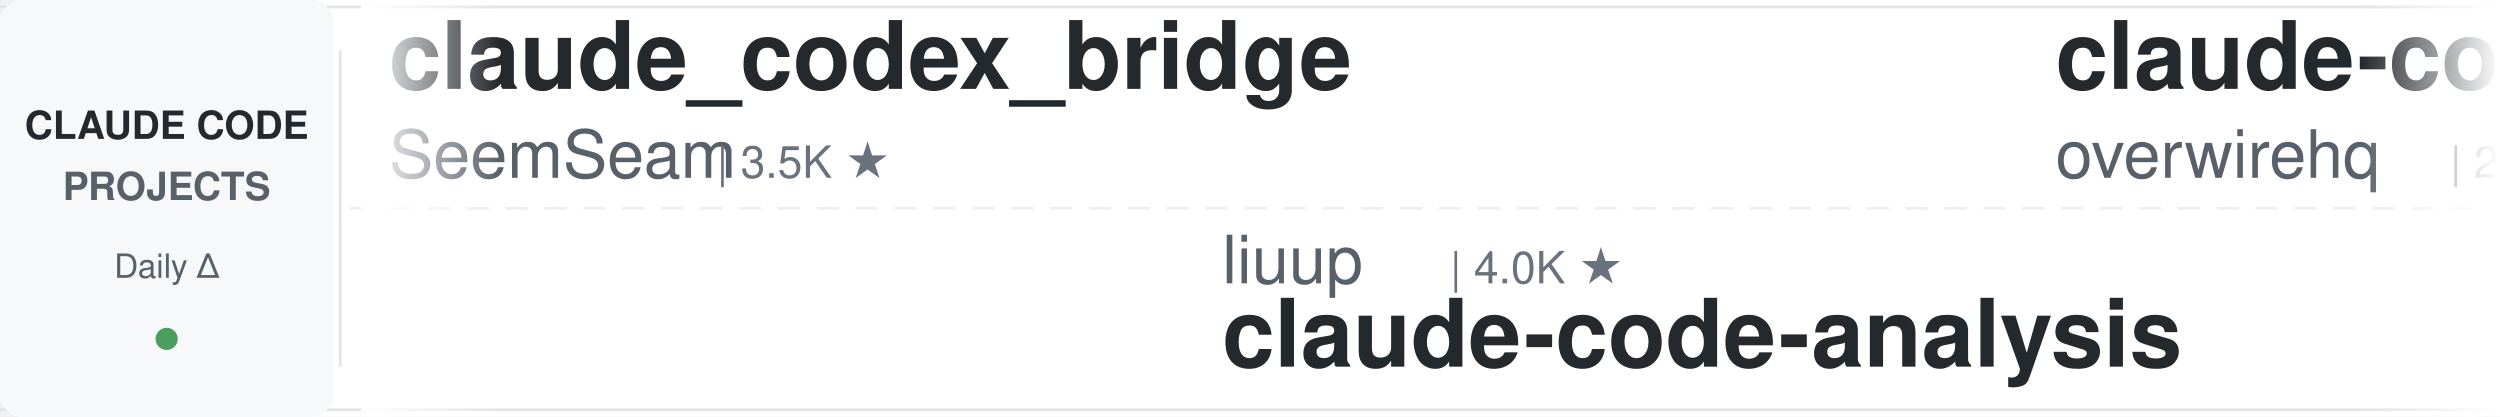
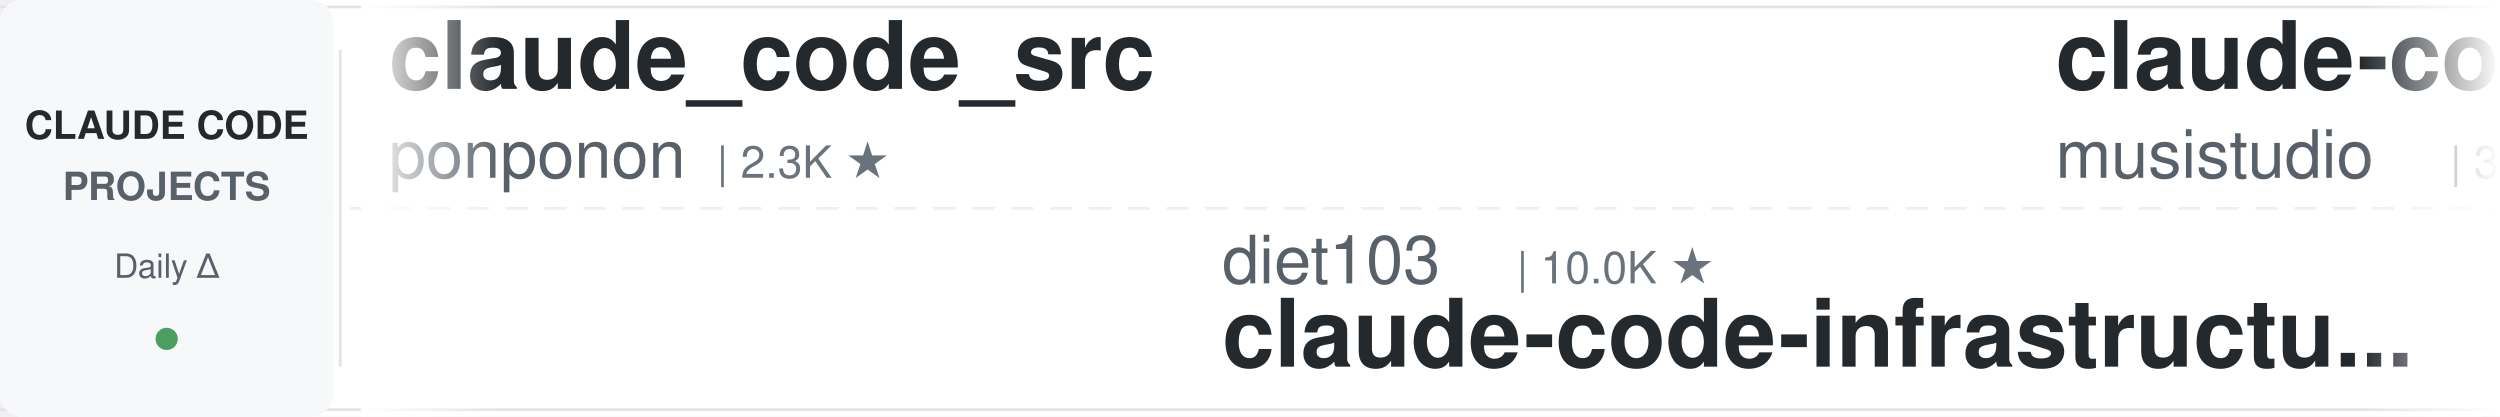
<svg xmlns="http://www.w3.org/2000/svg" width="900" height="150">
  <defs>
    <linearGradient id="leftFade" x1="0%" y1="0%" x2="100%" y2="0%">
      <stop offset="0%" style="stop-color:#ffffff;stop-opacity:1" />
      <stop offset="100%" style="stop-color:#ffffff;stop-opacity:0" />
    </linearGradient>
    <linearGradient id="rightFade" x1="0%" y1="0%" x2="100%" y2="0%">
      <stop offset="0%" style="stop-color:#ffffff;stop-opacity:0" />
      <stop offset="100%" style="stop-color:#ffffff;stop-opacity:1" />
    </linearGradient>
  </defs>
  <rect width="900" height="150" fill="#ffffff" rx="8" />
  <rect x="0" y="2" width="900" height="1" fill="#e1e4e8" />
  <rect x="0" y="147" width="900" height="1" fill="#e1e4e8" />
  <line x1="0" y1="75" x2="900" y2="75" stroke="#e1e4e8" stroke-width="1" stroke-dasharray="8 6" opacity="0.6" />
  <rect x="0" y="0" width="120" height="150" fill="#f6f8fa" rx="8" />
  <text x="60" y="50" font-family="-apple-system, BlinkMacSystemFont, 'Segoe UI', Helvetica, Arial, sans-serif" font-size="14" font-weight="600" fill="#24292e" text-anchor="middle">CLAUDE CODE</text>
  <text x="60" y="72" font-family="-apple-system, BlinkMacSystemFont, 'Segoe UI', Helvetica, Arial, sans-serif" font-size="14" font-weight="600" fill="#586069" text-anchor="middle">PROJECTS</text>
  <text x="60" y="100" font-family="-apple-system, BlinkMacSystemFont, 'Segoe UI', Helvetica, Arial, sans-serif" font-size="12" font-weight="500" fill="#586069" text-anchor="middle">Daily Δ</text>
  <circle cx="60" cy="122" r="4" fill="#22863a" opacity="0.8" />
  <rect x="122" y="18" width="1" height="114" fill="#e1e4e8" />
  <clipPath id="tickerClip">
    <rect x="130" y="0" width="770" height="150" />
  </clipPath>
  <g clip-path="url(#tickerClip)">
    <g id="tickerItems">
      <animateTransform attributeName="transform" attributeType="XML" type="translate" from="0 0" to="-3000 0" dur="54s" repeatCount="indefinite" />
      <g transform="translate(0, 0)">
-         <text x="140" y="32" font-family="-apple-system, BlinkMacSystemFont, 'Segoe UI', Helvetica, Arial, sans-serif" font-size="34" font-weight="600" fill="#24292e">claude_codex_bridge</text>
-         <text x="140" y="64" font-family="-apple-system, BlinkMacSystemFont, 'Segoe UI', Helvetica, Arial, sans-serif" font-size="24" font-weight="400" fill="#586069">SeemSeam</text>
-         <text x="258" y="64" font-family="-apple-system, BlinkMacSystemFont, 'Segoe UI', Helvetica, Arial, sans-serif" font-size="16" font-weight="500" fill="#6a737d">| 3.5K ★</text>
+         <text x="140" y="32" font-family="-apple-system, BlinkMacSystemFont, 'Segoe UI', Helvetica, Arial, sans-serif" font-size="34" font-weight="600" fill="#24292e">claude_code_src</text>
+         <text x="140" y="64" font-family="-apple-system, BlinkMacSystemFont, 'Segoe UI', Helvetica, Arial, sans-serif" font-size="24" font-weight="400" fill="#586069">ponponon</text>
+         <text x="258" y="64" font-family="-apple-system, BlinkMacSystemFont, 'Segoe UI', Helvetica, Arial, sans-serif" font-size="16" font-weight="500" fill="#6a737d">| 2.3K ★</text>
      </g>
      <g transform="translate(300, 0)">
-         <text x="140" y="102" font-family="-apple-system, BlinkMacSystemFont, 'Segoe UI', Helvetica, Arial, sans-serif" font-size="24" font-weight="400" fill="#586069">liuup</text>
-         <text x="222" y="102" font-family="-apple-system, BlinkMacSystemFont, 'Segoe UI', Helvetica, Arial, sans-serif" font-size="16" font-weight="500" fill="#6a737d">| 4.0K ★</text>
-         <text x="140" y="132" font-family="-apple-system, BlinkMacSystemFont, 'Segoe UI', Helvetica, Arial, sans-serif" font-size="34" font-weight="600" fill="#24292e">claude-code-analysis</text>
+         <text x="140" y="102" font-family="-apple-system, BlinkMacSystemFont, 'Segoe UI', Helvetica, Arial, sans-serif" font-size="24" font-weight="400" fill="#586069">diet103</text>
+         <text x="246" y="102" font-family="-apple-system, BlinkMacSystemFont, 'Segoe UI', Helvetica, Arial, sans-serif" font-size="16" font-weight="500" fill="#6a737d">| 10.0K ★</text>
+         <text x="140" y="132" font-family="-apple-system, BlinkMacSystemFont, 'Segoe UI', Helvetica, Arial, sans-serif" font-size="34" font-weight="600" fill="#24292e">claude-code-infrastructu...</text>
      </g>
      <g transform="translate(600, 0)">
-         <text x="140" y="32" font-family="-apple-system, BlinkMacSystemFont, 'Segoe UI', Helvetica, Arial, sans-serif" font-size="34" font-weight="600" fill="#24292e">claude-code-telegram</text>
-         <text x="140" y="64" font-family="-apple-system, BlinkMacSystemFont, 'Segoe UI', Helvetica, Arial, sans-serif" font-size="24" font-weight="400" fill="#586069">overwirehq</text>
-         <text x="282" y="64" font-family="-apple-system, BlinkMacSystemFont, 'Segoe UI', Helvetica, Arial, sans-serif" font-size="16" font-weight="500" fill="#6a737d">| 2.8K ★</text>
-       </g>
-       <g transform="translate(900, 0)">
-         <text x="140" y="102" font-family="-apple-system, BlinkMacSystemFont, 'Segoe UI', Helvetica, Arial, sans-serif" font-size="24" font-weight="400" fill="#586069">ponponon</text>
-         <text x="258" y="102" font-family="-apple-system, BlinkMacSystemFont, 'Segoe UI', Helvetica, Arial, sans-serif" font-size="16" font-weight="500" fill="#6a737d">| 2.3K ★</text>
-         <text x="140" y="132" font-family="-apple-system, BlinkMacSystemFont, 'Segoe UI', Helvetica, Arial, sans-serif" font-size="34" font-weight="600" fill="#24292e">claude_code_src</text>
-       </g>
-       <g transform="translate(1200, 0)">
        <text x="140" y="32" font-family="-apple-system, BlinkMacSystemFont, 'Segoe UI', Helvetica, Arial, sans-serif" font-size="34" font-weight="600" fill="#24292e">claude-code-router</text>
        <text x="140" y="64" font-family="-apple-system, BlinkMacSystemFont, 'Segoe UI', Helvetica, Arial, sans-serif" font-size="24" font-weight="400" fill="#586069">musistudio</text>
        <text x="282" y="64" font-family="-apple-system, BlinkMacSystemFont, 'Segoe UI', Helvetica, Arial, sans-serif" font-size="16" font-weight="500" fill="#6a737d">| 37.4K ★</text>
      </g>
+       <g transform="translate(900, 0)">
+         <text x="140" y="102" font-family="-apple-system, BlinkMacSystemFont, 'Segoe UI', Helvetica, Arial, sans-serif" font-size="24" font-weight="400" fill="#586069">Donchitos</text>
+         <text x="270" y="102" font-family="-apple-system, BlinkMacSystemFont, 'Segoe UI', Helvetica, Arial, sans-serif" font-size="16" font-weight="500" fill="#6a737d">| 25.4K ★</text>
+         <text x="140" y="132" font-family="-apple-system, BlinkMacSystemFont, 'Segoe UI', Helvetica, Arial, sans-serif" font-size="34" font-weight="600" fill="#24292e">Claude-Code-Game-Studios</text>
+       </g>
+       <g transform="translate(1200, 0)">
+         <text x="140" y="32" font-family="-apple-system, BlinkMacSystemFont, 'Segoe UI', Helvetica, Arial, sans-serif" font-size="34" font-weight="600" fill="#24292e">claude-code-templates</text>
+         <text x="140" y="64" font-family="-apple-system, BlinkMacSystemFont, 'Segoe UI', Helvetica, Arial, sans-serif" font-size="24" font-weight="400" fill="#586069">davila7</text>
+         <text x="246" y="64" font-family="-apple-system, BlinkMacSystemFont, 'Segoe UI', Helvetica, Arial, sans-serif" font-size="16" font-weight="500" fill="#6a737d">| 31.8K ★</text>
+       </g>
      <g transform="translate(1500, 0)">
-         <text x="140" y="102" font-family="-apple-system, BlinkMacSystemFont, 'Segoe UI', Helvetica, Arial, sans-serif" font-size="24" font-weight="400" fill="#586069">frankbria</text>
-         <text x="270" y="102" font-family="-apple-system, BlinkMacSystemFont, 'Segoe UI', Helvetica, Arial, sans-serif" font-size="16" font-weight="500" fill="#6a737d">| 9.6K ★</text>
-         <text x="140" y="132" font-family="-apple-system, BlinkMacSystemFont, 'Segoe UI', Helvetica, Arial, sans-serif" font-size="34" font-weight="600" fill="#24292e">ralph-claude-code</text>
+         <text x="140" y="102" font-family="-apple-system, BlinkMacSystemFont, 'Segoe UI', Helvetica, Arial, sans-serif" font-size="24" font-weight="400" fill="#586069">darcyegb</text>
+         <text x="258" y="102" font-family="-apple-system, BlinkMacSystemFont, 'Segoe UI', Helvetica, Arial, sans-serif" font-size="16" font-weight="500" fill="#6a737d">| 768 ★</text>
+         <text x="140" y="132" font-family="-apple-system, BlinkMacSystemFont, 'Segoe UI', Helvetica, Arial, sans-serif" font-size="34" font-weight="600" fill="#24292e">ClaudeCodeAgents</text>
      </g>
      <g transform="translate(1800, 0)">
-         <text x="140" y="32" font-family="-apple-system, BlinkMacSystemFont, 'Segoe UI', Helvetica, Arial, sans-serif" font-size="34" font-weight="600" fill="#24292e">claude-code-tips</text>
-         <text x="140" y="64" font-family="-apple-system, BlinkMacSystemFont, 'Segoe UI', Helvetica, Arial, sans-serif" font-size="24" font-weight="400" fill="#586069">ykdojo</text>
-         <text x="234" y="64" font-family="-apple-system, BlinkMacSystemFont, 'Segoe UI', Helvetica, Arial, sans-serif" font-size="16" font-weight="500" fill="#6a737d">| 10.1K ★</text>
+         <text x="140" y="32" font-family="-apple-system, BlinkMacSystemFont, 'Segoe UI', Helvetica, Arial, sans-serif" font-size="34" font-weight="600" fill="#24292e">claude-code-security-rev...</text>
+         <text x="140" y="64" font-family="-apple-system, BlinkMacSystemFont, 'Segoe UI', Helvetica, Arial, sans-serif" font-size="24" font-weight="400" fill="#586069">anthropics</text>
+         <text x="282" y="64" font-family="-apple-system, BlinkMacSystemFont, 'Segoe UI', Helvetica, Arial, sans-serif" font-size="16" font-weight="500" fill="#6a737d">| 6.3K ★</text>
      </g>
      <g transform="translate(2100, 0)">
-         <text x="140" y="102" font-family="-apple-system, BlinkMacSystemFont, 'Segoe UI', Helvetica, Arial, sans-serif" font-size="24" font-weight="400" fill="#586069">anthropics</text>
-         <text x="282" y="102" font-family="-apple-system, BlinkMacSystemFont, 'Segoe UI', Helvetica, Arial, sans-serif" font-size="16" font-weight="500" fill="#6a737d">| 178.1K ★</text>
-         <text x="140" y="132" font-family="-apple-system, BlinkMacSystemFont, 'Segoe UI', Helvetica, Arial, sans-serif" font-size="34" font-weight="600" fill="#24292e">skills</text>
+         <text x="140" y="102" font-family="-apple-system, BlinkMacSystemFont, 'Segoe UI', Helvetica, Arial, sans-serif" font-size="24" font-weight="400" fill="#586069">techjarves</text>
+         <text x="282" y="102" font-family="-apple-system, BlinkMacSystemFont, 'Segoe UI', Helvetica, Arial, sans-serif" font-size="16" font-weight="500" fill="#6a737d">| 1.5K ★</text>
+         <text x="140" y="132" font-family="-apple-system, BlinkMacSystemFont, 'Segoe UI', Helvetica, Arial, sans-serif" font-size="34" font-weight="600" fill="#24292e">ClaudeCode-Portable</text>
      </g>
      <g transform="translate(2400, 0)">
-         <text x="140" y="32" font-family="-apple-system, BlinkMacSystemFont, 'Segoe UI', Helvetica, Arial, sans-serif" font-size="34" font-weight="600" fill="#24292e">claude-code-showcase</text>
-         <text x="140" y="64" font-family="-apple-system, BlinkMacSystemFont, 'Segoe UI', Helvetica, Arial, sans-serif" font-size="24" font-weight="400" fill="#586069">ChrisWiles</text>
-         <text x="282" y="64" font-family="-apple-system, BlinkMacSystemFont, 'Segoe UI', Helvetica, Arial, sans-serif" font-size="16" font-weight="500" fill="#6a737d">| 6.1K ★</text>
+         <text x="140" y="32" font-family="-apple-system, BlinkMacSystemFont, 'Segoe UI', Helvetica, Arial, sans-serif" font-size="34" font-weight="600" fill="#24292e">everything-claude-code-z...</text>
+         <text x="140" y="64" font-family="-apple-system, BlinkMacSystemFont, 'Segoe UI', Helvetica, Arial, sans-serif" font-size="24" font-weight="400" fill="#586069">xu-xiang</text>
+         <text x="258" y="64" font-family="-apple-system, BlinkMacSystemFont, 'Segoe UI', Helvetica, Arial, sans-serif" font-size="16" font-weight="500" fill="#6a737d">| 2.0K ★</text>
      </g>
      <g transform="translate(2700, 0)">
+         <text x="140" y="102" font-family="-apple-system, BlinkMacSystemFont, 'Segoe UI', Helvetica, Arial, sans-serif" font-size="24" font-weight="400" fill="#586069">OneRedOak</text>
+         <text x="270" y="102" font-family="-apple-system, BlinkMacSystemFont, 'Segoe UI', Helvetica, Arial, sans-serif" font-size="16" font-weight="500" fill="#6a737d">| 3.9K ★</text>
+         <text x="140" y="132" font-family="-apple-system, BlinkMacSystemFont, 'Segoe UI', Helvetica, Arial, sans-serif" font-size="34" font-weight="600" fill="#24292e">claude-code-workflows</text>
+       </g>
+       <g transform="translate(3000, 0)">
+         <text x="140" y="32" font-family="-apple-system, BlinkMacSystemFont, 'Segoe UI', Helvetica, Arial, sans-serif" font-size="34" font-weight="600" fill="#24292e">claude_code_src</text>
+         <text x="140" y="64" font-family="-apple-system, BlinkMacSystemFont, 'Segoe UI', Helvetica, Arial, sans-serif" font-size="24" font-weight="400" fill="#586069">ponponon</text>
+         <text x="258" y="64" font-family="-apple-system, BlinkMacSystemFont, 'Segoe UI', Helvetica, Arial, sans-serif" font-size="16" font-weight="500" fill="#6a737d">| 2.3K ★</text>
+       </g>
+       <g transform="translate(3300, 0)">
        <text x="140" y="102" font-family="-apple-system, BlinkMacSystemFont, 'Segoe UI', Helvetica, Arial, sans-serif" font-size="24" font-weight="400" fill="#586069">diet103</text>
        <text x="246" y="102" font-family="-apple-system, BlinkMacSystemFont, 'Segoe UI', Helvetica, Arial, sans-serif" font-size="16" font-weight="500" fill="#6a737d">| 10.0K ★</text>
        <text x="140" y="132" font-family="-apple-system, BlinkMacSystemFont, 'Segoe UI', Helvetica, Arial, sans-serif" font-size="34" font-weight="600" fill="#24292e">claude-code-infrastructu...</text>
      </g>
-       <g transform="translate(3000, 0)">
-         <text x="140" y="32" font-family="-apple-system, BlinkMacSystemFont, 'Segoe UI', Helvetica, Arial, sans-serif" font-size="34" font-weight="600" fill="#24292e">claude_codex_bridge</text>
-         <text x="140" y="64" font-family="-apple-system, BlinkMacSystemFont, 'Segoe UI', Helvetica, Arial, sans-serif" font-size="24" font-weight="400" fill="#586069">SeemSeam</text>
-         <text x="258" y="64" font-family="-apple-system, BlinkMacSystemFont, 'Segoe UI', Helvetica, Arial, sans-serif" font-size="16" font-weight="500" fill="#6a737d">| 3.5K ★</text>
-       </g>
-       <g transform="translate(3300, 0)">
-         <text x="140" y="102" font-family="-apple-system, BlinkMacSystemFont, 'Segoe UI', Helvetica, Arial, sans-serif" font-size="24" font-weight="400" fill="#586069">liuup</text>
-         <text x="222" y="102" font-family="-apple-system, BlinkMacSystemFont, 'Segoe UI', Helvetica, Arial, sans-serif" font-size="16" font-weight="500" fill="#6a737d">| 4.0K ★</text>
-         <text x="140" y="132" font-family="-apple-system, BlinkMacSystemFont, 'Segoe UI', Helvetica, Arial, sans-serif" font-size="34" font-weight="600" fill="#24292e">claude-code-analysis</text>
-       </g>
      <g transform="translate(3600, 0)">
-         <text x="140" y="32" font-family="-apple-system, BlinkMacSystemFont, 'Segoe UI', Helvetica, Arial, sans-serif" font-size="34" font-weight="600" fill="#24292e">claude-code-telegram</text>
-         <text x="140" y="64" font-family="-apple-system, BlinkMacSystemFont, 'Segoe UI', Helvetica, Arial, sans-serif" font-size="24" font-weight="400" fill="#586069">overwirehq</text>
-         <text x="282" y="64" font-family="-apple-system, BlinkMacSystemFont, 'Segoe UI', Helvetica, Arial, sans-serif" font-size="16" font-weight="500" fill="#6a737d">| 2.8K ★</text>
+         <text x="140" y="32" font-family="-apple-system, BlinkMacSystemFont, 'Segoe UI', Helvetica, Arial, sans-serif" font-size="34" font-weight="600" fill="#24292e">claude-code-router</text>
+         <text x="140" y="64" font-family="-apple-system, BlinkMacSystemFont, 'Segoe UI', Helvetica, Arial, sans-serif" font-size="24" font-weight="400" fill="#586069">musistudio</text>
+         <text x="282" y="64" font-family="-apple-system, BlinkMacSystemFont, 'Segoe UI', Helvetica, Arial, sans-serif" font-size="16" font-weight="500" fill="#6a737d">| 37.4K ★</text>
      </g>
      <g transform="translate(3900, 0)">
-         <text x="140" y="102" font-family="-apple-system, BlinkMacSystemFont, 'Segoe UI', Helvetica, Arial, sans-serif" font-size="24" font-weight="400" fill="#586069">ponponon</text>
-         <text x="258" y="102" font-family="-apple-system, BlinkMacSystemFont, 'Segoe UI', Helvetica, Arial, sans-serif" font-size="16" font-weight="500" fill="#6a737d">| 2.3K ★</text>
-         <text x="140" y="132" font-family="-apple-system, BlinkMacSystemFont, 'Segoe UI', Helvetica, Arial, sans-serif" font-size="34" font-weight="600" fill="#24292e">claude_code_src</text>
+         <text x="140" y="102" font-family="-apple-system, BlinkMacSystemFont, 'Segoe UI', Helvetica, Arial, sans-serif" font-size="24" font-weight="400" fill="#586069">Donchitos</text>
+         <text x="270" y="102" font-family="-apple-system, BlinkMacSystemFont, 'Segoe UI', Helvetica, Arial, sans-serif" font-size="16" font-weight="500" fill="#6a737d">| 25.4K ★</text>
+         <text x="140" y="132" font-family="-apple-system, BlinkMacSystemFont, 'Segoe UI', Helvetica, Arial, sans-serif" font-size="34" font-weight="600" fill="#24292e">Claude-Code-Game-Studios</text>
      </g>
    </g>
  </g>
  <rect x="130" y="0" width="50" height="150" fill="url(#leftFade)" />
  <rect x="850" y="0" width="50" height="150" fill="url(#rightFade)" />
</svg>
